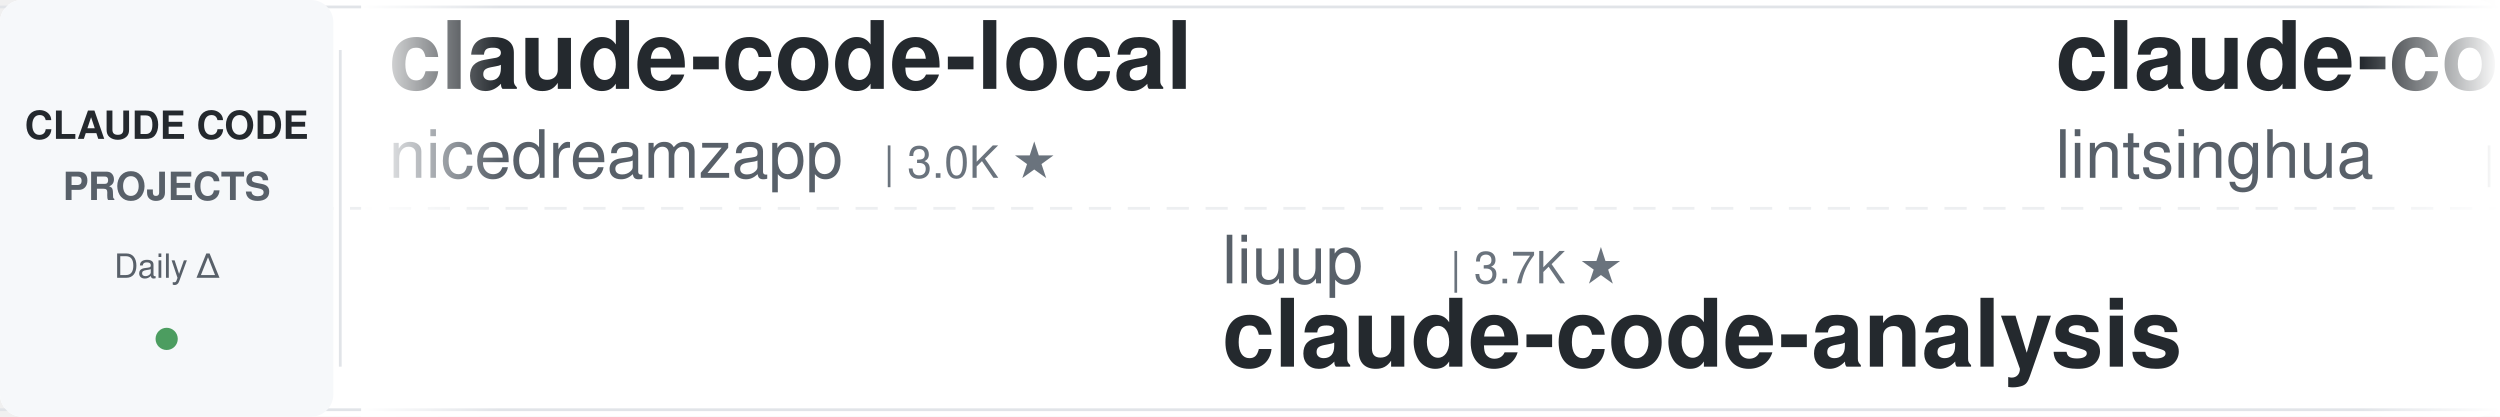
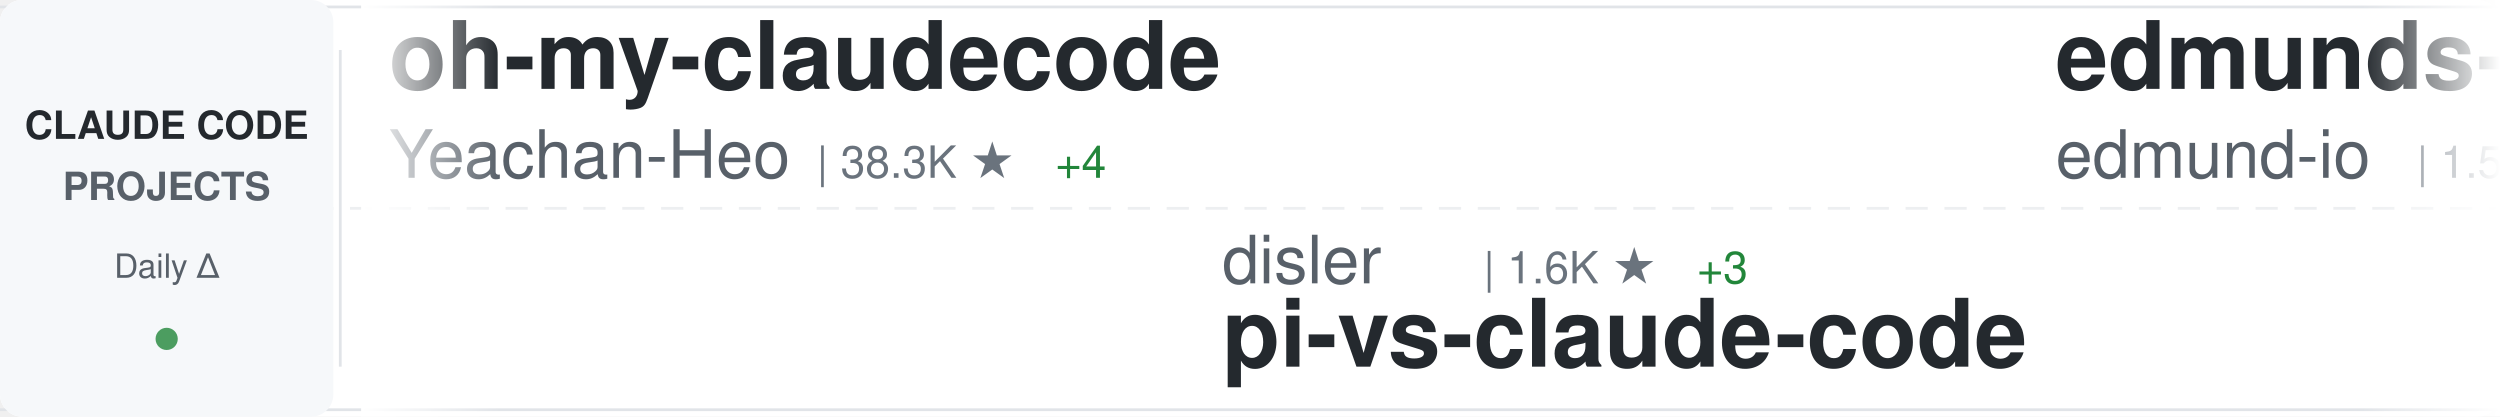
<svg xmlns="http://www.w3.org/2000/svg" width="900" height="150">
  <defs>
    <linearGradient id="awesomeLeftFade" x1="0%" y1="0%" x2="100%" y2="0%">
      <stop offset="0%" style="stop-color:#ffffff;stop-opacity:1" />
      <stop offset="100%" style="stop-color:#ffffff;stop-opacity:0" />
    </linearGradient>
    <linearGradient id="awesomeRightFade" x1="0%" y1="0%" x2="100%" y2="0%">
      <stop offset="0%" style="stop-color:#ffffff;stop-opacity:0" />
      <stop offset="100%" style="stop-color:#ffffff;stop-opacity:1" />
    </linearGradient>
  </defs>
  <rect width="900" height="150" fill="#ffffff" rx="8" />
  <rect x="0" y="2" width="900" height="1" fill="#e1e4e8" />
  <rect x="0" y="147" width="900" height="1" fill="#e1e4e8" />
  <line x1="0" y1="75" x2="900" y2="75" stroke="#e1e4e8" stroke-width="1" stroke-dasharray="8 6" opacity="0.6" />
  <rect x="0" y="0" width="120" height="150" fill="#f6f8fa" rx="8" />
  <text x="60" y="50" font-family="-apple-system, BlinkMacSystemFont, 'Segoe UI', Helvetica, Arial, sans-serif" font-size="14" font-weight="600" fill="#24292e" text-anchor="middle">CLAUDE CODE</text>
  <text x="60" y="72" font-family="-apple-system, BlinkMacSystemFont, 'Segoe UI', Helvetica, Arial, sans-serif" font-size="14" font-weight="600" fill="#586069" text-anchor="middle">PROJECTS</text>
  <text x="60" y="100" font-family="-apple-system, BlinkMacSystemFont, 'Segoe UI', Helvetica, Arial, sans-serif" font-size="12" font-weight="500" fill="#586069" text-anchor="middle">Daily Δ</text>
  <circle cx="60" cy="122" r="4" fill="#22863a" opacity="0.8" />
  <rect x="122" y="18" width="1" height="114" fill="#e1e4e8" />
  <clipPath id="awesomeTickerClip">
    <rect x="130" y="0" width="770" height="150" />
  </clipPath>
  <g clip-path="url(#awesomeTickerClip)">
    <g id="awesomeTickerItems">
      <animateTransform attributeName="transform" attributeType="XML" type="translate" from="0 0" to="-3000 0" dur="54s" repeatCount="indefinite" />
      <g transform="translate(0, 0)">
-         <text x="140" y="32" font-family="-apple-system, BlinkMacSystemFont, 'Segoe UI', Helvetica, Arial, sans-serif" font-size="34" font-weight="600" fill="#24292e">claude-code-local</text>
-         <text x="140" y="64" font-family="-apple-system, BlinkMacSystemFont, 'Segoe UI', Helvetica, Arial, sans-serif" font-size="24" font-weight="400" fill="#586069">nicedreamzapp</text>
-         <text x="318" y="64" font-family="-apple-system, BlinkMacSystemFont, 'Segoe UI', Helvetica, Arial, sans-serif" font-size="16" font-weight="500" fill="#6a737d">| 3.0K ★</text>
+         <text x="140" y="32" font-family="-apple-system, BlinkMacSystemFont, 'Segoe UI', Helvetica, Arial, sans-serif" font-size="34" font-weight="600" fill="#24292e">oh-my-claudecode</text>
+         <text x="140" y="64" font-family="-apple-system, BlinkMacSystemFont, 'Segoe UI', Helvetica, Arial, sans-serif" font-size="24" font-weight="400" fill="#586069">Yeachan-Heo</text>
+         <text x="294" y="64" font-family="-apple-system, BlinkMacSystemFont, 'Segoe UI', Helvetica, Arial, sans-serif" font-size="16" font-weight="500" fill="#6a737d">| 38.3K ★</text>
+         <text x="380" y="64" font-family="-apple-system, BlinkMacSystemFont, 'Segoe UI', Helvetica, Arial, sans-serif" font-size="16" font-weight="500" fill="#22863a"> +4</text>
      </g>
      <g transform="translate(300, 0)">
-         <text x="140" y="102" font-family="-apple-system, BlinkMacSystemFont, 'Segoe UI', Helvetica, Arial, sans-serif" font-size="24" font-weight="400" fill="#586069">liuup</text>
-         <text x="222" y="102" font-family="-apple-system, BlinkMacSystemFont, 'Segoe UI', Helvetica, Arial, sans-serif" font-size="16" font-weight="500" fill="#6a737d">| 3.7K ★</text>
-         <text x="140" y="132" font-family="-apple-system, BlinkMacSystemFont, 'Segoe UI', Helvetica, Arial, sans-serif" font-size="34" font-weight="600" fill="#24292e">claude-code-analysis</text>
+         <text x="140" y="102" font-family="-apple-system, BlinkMacSystemFont, 'Segoe UI', Helvetica, Arial, sans-serif" font-size="24" font-weight="400" fill="#586069">disler</text>
+         <text x="234" y="102" font-family="-apple-system, BlinkMacSystemFont, 'Segoe UI', Helvetica, Arial, sans-serif" font-size="16" font-weight="500" fill="#6a737d">| 1.6K ★</text>
+         <text x="311" y="102" font-family="-apple-system, BlinkMacSystemFont, 'Segoe UI', Helvetica, Arial, sans-serif" font-size="16" font-weight="500" fill="#22863a"> +3</text>
+         <text x="140" y="132" font-family="-apple-system, BlinkMacSystemFont, 'Segoe UI', Helvetica, Arial, sans-serif" font-size="34" font-weight="600" fill="#24292e">pi-vs-claude-code</text>
      </g>
      <g transform="translate(600, 0)">
-         <text x="140" y="32" font-family="-apple-system, BlinkMacSystemFont, 'Segoe UI', Helvetica, Arial, sans-serif" font-size="34" font-weight="600" fill="#24292e">claude-code-book</text>
-         <text x="140" y="64" font-family="-apple-system, BlinkMacSystemFont, 'Segoe UI', Helvetica, Arial, sans-serif" font-size="24" font-weight="400" fill="#586069">lintsinghua</text>
-         <text x="294" y="64" font-family="-apple-system, BlinkMacSystemFont, 'Segoe UI', Helvetica, Arial, sans-serif" font-size="16" font-weight="500" fill="#6a737d">| 4.0K ★</text>
-         <text x="371" y="64" font-family="-apple-system, BlinkMacSystemFont, 'Segoe UI', Helvetica, Arial, sans-serif" font-size="16" font-weight="500" fill="#cb2431"> -1</text>
+         <text x="140" y="32" font-family="-apple-system, BlinkMacSystemFont, 'Segoe UI', Helvetica, Arial, sans-serif" font-size="34" font-weight="600" fill="#24292e">edmunds-claude-code</text>
+         <text x="140" y="64" font-family="-apple-system, BlinkMacSystemFont, 'Segoe UI', Helvetica, Arial, sans-serif" font-size="24" font-weight="400" fill="#586069">edmund-io</text>
+         <text x="270" y="64" font-family="-apple-system, BlinkMacSystemFont, 'Segoe UI', Helvetica, Arial, sans-serif" font-size="16" font-weight="500" fill="#6a737d">| 1.5K ★</text>
      </g>
      <g transform="translate(900, 0)">
+         <text x="140" y="102" font-family="-apple-system, BlinkMacSystemFont, 'Segoe UI', Helvetica, Arial, sans-serif" font-size="24" font-weight="400" fill="#586069">simonw</text>
+         <text x="234" y="102" font-family="-apple-system, BlinkMacSystemFont, 'Segoe UI', Helvetica, Arial, sans-serif" font-size="16" font-weight="500" fill="#6a737d">| 1.6K ★</text>
+         <text x="140" y="132" font-family="-apple-system, BlinkMacSystemFont, 'Segoe UI', Helvetica, Arial, sans-serif" font-size="34" font-weight="600" fill="#24292e">claude-code-transcripts</text>
+       </g>
+       <g transform="translate(1200, 0)">
+         <text x="140" y="32" font-family="-apple-system, BlinkMacSystemFont, 'Segoe UI', Helvetica, Arial, sans-serif" font-size="34" font-weight="600" fill="#24292e">everything-claude-code-z...</text>
+         <text x="140" y="64" font-family="-apple-system, BlinkMacSystemFont, 'Segoe UI', Helvetica, Arial, sans-serif" font-size="24" font-weight="400" fill="#586069">xu-xiang</text>
+         <text x="258" y="64" font-family="-apple-system, BlinkMacSystemFont, 'Segoe UI', Helvetica, Arial, sans-serif" font-size="16" font-weight="500" fill="#6a737d">| 1.8K ★</text>
+         <text x="335" y="64" font-family="-apple-system, BlinkMacSystemFont, 'Segoe UI', Helvetica, Arial, sans-serif" font-size="16" font-weight="500" fill="#22863a"> +3</text>
+       </g>
+       <g transform="translate(1500, 0)">
+         <text x="140" y="102" font-family="-apple-system, BlinkMacSystemFont, 'Segoe UI', Helvetica, Arial, sans-serif" font-size="24" font-weight="400" fill="#586069">AICoderTudou</text>
+         <text x="306" y="102" font-family="-apple-system, BlinkMacSystemFont, 'Segoe UI', Helvetica, Arial, sans-serif" font-size="16" font-weight="500" fill="#6a737d">| 497 ★</text>
+         <text x="140" y="132" font-family="-apple-system, BlinkMacSystemFont, 'Segoe UI', Helvetica, Arial, sans-serif" font-size="34" font-weight="600" fill="#24292e">claude-code-tudou</text>
+       </g>
+       <g transform="translate(1800, 0)">
+         <text x="140" y="32" font-family="-apple-system, BlinkMacSystemFont, 'Segoe UI', Helvetica, Arial, sans-serif" font-size="34" font-weight="600" fill="#24292e">claude-code-source-code-...</text>
+         <text x="140" y="64" font-family="-apple-system, BlinkMacSystemFont, 'Segoe UI', Helvetica, Arial, sans-serif" font-size="24" font-weight="400" fill="#586069">ghuntley</text>
+         <text x="258" y="64" font-family="-apple-system, BlinkMacSystemFont, 'Segoe UI', Helvetica, Arial, sans-serif" font-size="16" font-weight="500" fill="#6a737d">| 987 ★</text>
+       </g>
+       <g transform="translate(2100, 0)">
+         <text x="140" y="102" font-family="-apple-system, BlinkMacSystemFont, 'Segoe UI', Helvetica, Arial, sans-serif" font-size="24" font-weight="400" fill="#586069">oboard</text>
+         <text x="234" y="102" font-family="-apple-system, BlinkMacSystemFont, 'Segoe UI', Helvetica, Arial, sans-serif" font-size="16" font-weight="500" fill="#6a737d">| 3.3K ★</text>
+         <text x="140" y="132" font-family="-apple-system, BlinkMacSystemFont, 'Segoe UI', Helvetica, Arial, sans-serif" font-size="34" font-weight="600" fill="#24292e">claude-code-rev</text>
+       </g>
+       <g transform="translate(2400, 0)">
+         <text x="140" y="32" font-family="-apple-system, BlinkMacSystemFont, 'Segoe UI', Helvetica, Arial, sans-serif" font-size="34" font-weight="600" fill="#24292e">Dive-into-Claude-Code</text>
+         <text x="140" y="64" font-family="-apple-system, BlinkMacSystemFont, 'Segoe UI', Helvetica, Arial, sans-serif" font-size="24" font-weight="400" fill="#586069">VILA-Lab</text>
+         <text x="258" y="64" font-family="-apple-system, BlinkMacSystemFont, 'Segoe UI', Helvetica, Arial, sans-serif" font-size="16" font-weight="500" fill="#6a737d">| 2.0K ★</text>
+         <text x="335" y="64" font-family="-apple-system, BlinkMacSystemFont, 'Segoe UI', Helvetica, Arial, sans-serif" font-size="16" font-weight="500" fill="#22863a"> +1</text>
+       </g>
+       <g transform="translate(2700, 0)">
        <text x="140" y="102" font-family="-apple-system, BlinkMacSystemFont, 'Segoe UI', Helvetica, Arial, sans-serif" font-size="24" font-weight="400" fill="#586069">1rgs</text>
        <text x="210" y="102" font-family="-apple-system, BlinkMacSystemFont, 'Segoe UI', Helvetica, Arial, sans-serif" font-size="16" font-weight="500" fill="#6a737d">| 3.7K ★</text>
        <text x="140" y="132" font-family="-apple-system, BlinkMacSystemFont, 'Segoe UI', Helvetica, Arial, sans-serif" font-size="34" font-weight="600" fill="#24292e">claude-code-proxy</text>
      </g>
-       <g transform="translate(1200, 0)">
-         <text x="140" y="32" font-family="-apple-system, BlinkMacSystemFont, 'Segoe UI', Helvetica, Arial, sans-serif" font-size="34" font-weight="600" fill="#24292e">claude-code-security-rev...</text>
-         <text x="140" y="64" font-family="-apple-system, BlinkMacSystemFont, 'Segoe UI', Helvetica, Arial, sans-serif" font-size="24" font-weight="400" fill="#586069">anthropics</text>
-         <text x="282" y="64" font-family="-apple-system, BlinkMacSystemFont, 'Segoe UI', Helvetica, Arial, sans-serif" font-size="16" font-weight="500" fill="#6a737d">| 5.7K ★</text>
-       </g>
-       <g transform="translate(1500, 0)">
-         <text x="140" y="102" font-family="-apple-system, BlinkMacSystemFont, 'Segoe UI', Helvetica, Arial, sans-serif" font-size="24" font-weight="400" fill="#586069">Alishahryar1</text>
-         <text x="306" y="102" font-family="-apple-system, BlinkMacSystemFont, 'Segoe UI', Helvetica, Arial, sans-serif" font-size="16" font-weight="500" fill="#6a737d">| 43.5K ★</text>
-         <text x="392" y="102" font-family="-apple-system, BlinkMacSystemFont, 'Segoe UI', Helvetica, Arial, sans-serif" font-size="16" font-weight="500" fill="#22863a"> +118</text>
-         <text x="140" y="132" font-family="-apple-system, BlinkMacSystemFont, 'Segoe UI', Helvetica, Arial, sans-serif" font-size="34" font-weight="600" fill="#24292e">free-claude-code</text>
-       </g>
-       <g transform="translate(1800, 0)">
-         <text x="140" y="32" font-family="-apple-system, BlinkMacSystemFont, 'Segoe UI', Helvetica, Arial, sans-serif" font-size="34" font-weight="600" fill="#24292e">learn-claude-code</text>
-         <text x="140" y="64" font-family="-apple-system, BlinkMacSystemFont, 'Segoe UI', Helvetica, Arial, sans-serif" font-size="24" font-weight="400" fill="#586069">shareAI-lab</text>
-         <text x="294" y="64" font-family="-apple-system, BlinkMacSystemFont, 'Segoe UI', Helvetica, Arial, sans-serif" font-size="16" font-weight="500" fill="#6a737d">| 73.0K ★</text>
+       <g transform="translate(3000, 0)">
+         <text x="140" y="32" font-family="-apple-system, BlinkMacSystemFont, 'Segoe UI', Helvetica, Arial, sans-serif" font-size="34" font-weight="600" fill="#24292e">oh-my-claudecode</text>
+         <text x="140" y="64" font-family="-apple-system, BlinkMacSystemFont, 'Segoe UI', Helvetica, Arial, sans-serif" font-size="24" font-weight="400" fill="#586069">Yeachan-Heo</text>
+         <text x="294" y="64" font-family="-apple-system, BlinkMacSystemFont, 'Segoe UI', Helvetica, Arial, sans-serif" font-size="16" font-weight="500" fill="#6a737d">| 38.3K ★</text>
        <text x="380" y="64" font-family="-apple-system, BlinkMacSystemFont, 'Segoe UI', Helvetica, Arial, sans-serif" font-size="16" font-weight="500" fill="#22863a"> +4</text>
      </g>
-       <g transform="translate(2100, 0)">
-         <text x="140" y="102" font-family="-apple-system, BlinkMacSystemFont, 'Segoe UI', Helvetica, Arial, sans-serif" font-size="24" font-weight="400" fill="#586069">VILA-Lab</text>
-         <text x="258" y="102" font-family="-apple-system, BlinkMacSystemFont, 'Segoe UI', Helvetica, Arial, sans-serif" font-size="16" font-weight="500" fill="#6a737d">| 2.0K ★</text>
-         <text x="140" y="132" font-family="-apple-system, BlinkMacSystemFont, 'Segoe UI', Helvetica, Arial, sans-serif" font-size="34" font-weight="600" fill="#24292e">Dive-into-Claude-Code</text>
-       </g>
-       <g transform="translate(2400, 0)">
-         <text x="140" y="32" font-family="-apple-system, BlinkMacSystemFont, 'Segoe UI', Helvetica, Arial, sans-serif" font-size="34" font-weight="600" fill="#24292e">claude-code-from-source</text>
-         <text x="140" y="64" font-family="-apple-system, BlinkMacSystemFont, 'Segoe UI', Helvetica, Arial, sans-serif" font-size="24" font-weight="400" fill="#586069">alejandrobalderas</text>
-         <text x="366" y="64" font-family="-apple-system, BlinkMacSystemFont, 'Segoe UI', Helvetica, Arial, sans-serif" font-size="16" font-weight="500" fill="#6a737d">| 2.7K ★</text>
-         <text x="443" y="64" font-family="-apple-system, BlinkMacSystemFont, 'Segoe UI', Helvetica, Arial, sans-serif" font-size="16" font-weight="500" fill="#22863a"> +1</text>
-       </g>
-       <g transform="translate(2700, 0)">
-         <text x="140" y="102" font-family="-apple-system, BlinkMacSystemFont, 'Segoe UI', Helvetica, Arial, sans-serif" font-size="24" font-weight="400" fill="#586069">wanshuiyin</text>
-         <text x="282" y="102" font-family="-apple-system, BlinkMacSystemFont, 'Segoe UI', Helvetica, Arial, sans-serif" font-size="16" font-weight="500" fill="#6a737d">| 14.1K ★</text>
-         <text x="368" y="102" font-family="-apple-system, BlinkMacSystemFont, 'Segoe UI', Helvetica, Arial, sans-serif" font-size="16" font-weight="500" fill="#22863a"> +6</text>
-         <text x="140" y="132" font-family="-apple-system, BlinkMacSystemFont, 'Segoe UI', Helvetica, Arial, sans-serif" font-size="34" font-weight="600" fill="#24292e">Auto-claude-code-researc...</text>
-       </g>
-       <g transform="translate(3000, 0)">
-         <text x="140" y="32" font-family="-apple-system, BlinkMacSystemFont, 'Segoe UI', Helvetica, Arial, sans-serif" font-size="34" font-weight="600" fill="#24292e">claude-code-local</text>
-         <text x="140" y="64" font-family="-apple-system, BlinkMacSystemFont, 'Segoe UI', Helvetica, Arial, sans-serif" font-size="24" font-weight="400" fill="#586069">nicedreamzapp</text>
-         <text x="318" y="64" font-family="-apple-system, BlinkMacSystemFont, 'Segoe UI', Helvetica, Arial, sans-serif" font-size="16" font-weight="500" fill="#6a737d">| 3.0K ★</text>
-       </g>
      <g transform="translate(3300, 0)">
-         <text x="140" y="102" font-family="-apple-system, BlinkMacSystemFont, 'Segoe UI', Helvetica, Arial, sans-serif" font-size="24" font-weight="400" fill="#586069">liuup</text>
-         <text x="222" y="102" font-family="-apple-system, BlinkMacSystemFont, 'Segoe UI', Helvetica, Arial, sans-serif" font-size="16" font-weight="500" fill="#6a737d">| 3.7K ★</text>
-         <text x="140" y="132" font-family="-apple-system, BlinkMacSystemFont, 'Segoe UI', Helvetica, Arial, sans-serif" font-size="34" font-weight="600" fill="#24292e">claude-code-analysis</text>
+         <text x="140" y="102" font-family="-apple-system, BlinkMacSystemFont, 'Segoe UI', Helvetica, Arial, sans-serif" font-size="24" font-weight="400" fill="#586069">disler</text>
+         <text x="234" y="102" font-family="-apple-system, BlinkMacSystemFont, 'Segoe UI', Helvetica, Arial, sans-serif" font-size="16" font-weight="500" fill="#6a737d">| 1.6K ★</text>
+         <text x="311" y="102" font-family="-apple-system, BlinkMacSystemFont, 'Segoe UI', Helvetica, Arial, sans-serif" font-size="16" font-weight="500" fill="#22863a"> +3</text>
+         <text x="140" y="132" font-family="-apple-system, BlinkMacSystemFont, 'Segoe UI', Helvetica, Arial, sans-serif" font-size="34" font-weight="600" fill="#24292e">pi-vs-claude-code</text>
      </g>
      <g transform="translate(3600, 0)">
-         <text x="140" y="32" font-family="-apple-system, BlinkMacSystemFont, 'Segoe UI', Helvetica, Arial, sans-serif" font-size="34" font-weight="600" fill="#24292e">claude-code-book</text>
-         <text x="140" y="64" font-family="-apple-system, BlinkMacSystemFont, 'Segoe UI', Helvetica, Arial, sans-serif" font-size="24" font-weight="400" fill="#586069">lintsinghua</text>
-         <text x="294" y="64" font-family="-apple-system, BlinkMacSystemFont, 'Segoe UI', Helvetica, Arial, sans-serif" font-size="16" font-weight="500" fill="#6a737d">| 4.0K ★</text>
-         <text x="371" y="64" font-family="-apple-system, BlinkMacSystemFont, 'Segoe UI', Helvetica, Arial, sans-serif" font-size="16" font-weight="500" fill="#cb2431"> -1</text>
+         <text x="140" y="32" font-family="-apple-system, BlinkMacSystemFont, 'Segoe UI', Helvetica, Arial, sans-serif" font-size="34" font-weight="600" fill="#24292e">edmunds-claude-code</text>
+         <text x="140" y="64" font-family="-apple-system, BlinkMacSystemFont, 'Segoe UI', Helvetica, Arial, sans-serif" font-size="24" font-weight="400" fill="#586069">edmund-io</text>
+         <text x="270" y="64" font-family="-apple-system, BlinkMacSystemFont, 'Segoe UI', Helvetica, Arial, sans-serif" font-size="16" font-weight="500" fill="#6a737d">| 1.5K ★</text>
      </g>
      <g transform="translate(3900, 0)">
-         <text x="140" y="102" font-family="-apple-system, BlinkMacSystemFont, 'Segoe UI', Helvetica, Arial, sans-serif" font-size="24" font-weight="400" fill="#586069">1rgs</text>
-         <text x="210" y="102" font-family="-apple-system, BlinkMacSystemFont, 'Segoe UI', Helvetica, Arial, sans-serif" font-size="16" font-weight="500" fill="#6a737d">| 3.7K ★</text>
-         <text x="140" y="132" font-family="-apple-system, BlinkMacSystemFont, 'Segoe UI', Helvetica, Arial, sans-serif" font-size="34" font-weight="600" fill="#24292e">claude-code-proxy</text>
+         <text x="140" y="102" font-family="-apple-system, BlinkMacSystemFont, 'Segoe UI', Helvetica, Arial, sans-serif" font-size="24" font-weight="400" fill="#586069">simonw</text>
+         <text x="234" y="102" font-family="-apple-system, BlinkMacSystemFont, 'Segoe UI', Helvetica, Arial, sans-serif" font-size="16" font-weight="500" fill="#6a737d">| 1.6K ★</text>
+         <text x="140" y="132" font-family="-apple-system, BlinkMacSystemFont, 'Segoe UI', Helvetica, Arial, sans-serif" font-size="34" font-weight="600" fill="#24292e">claude-code-transcripts</text>
      </g>
    </g>
  </g>
  <rect x="130" y="0" width="50" height="150" fill="url(#awesomeLeftFade)" />
  <rect x="850" y="0" width="50" height="150" fill="url(#awesomeRightFade)" />
</svg>
